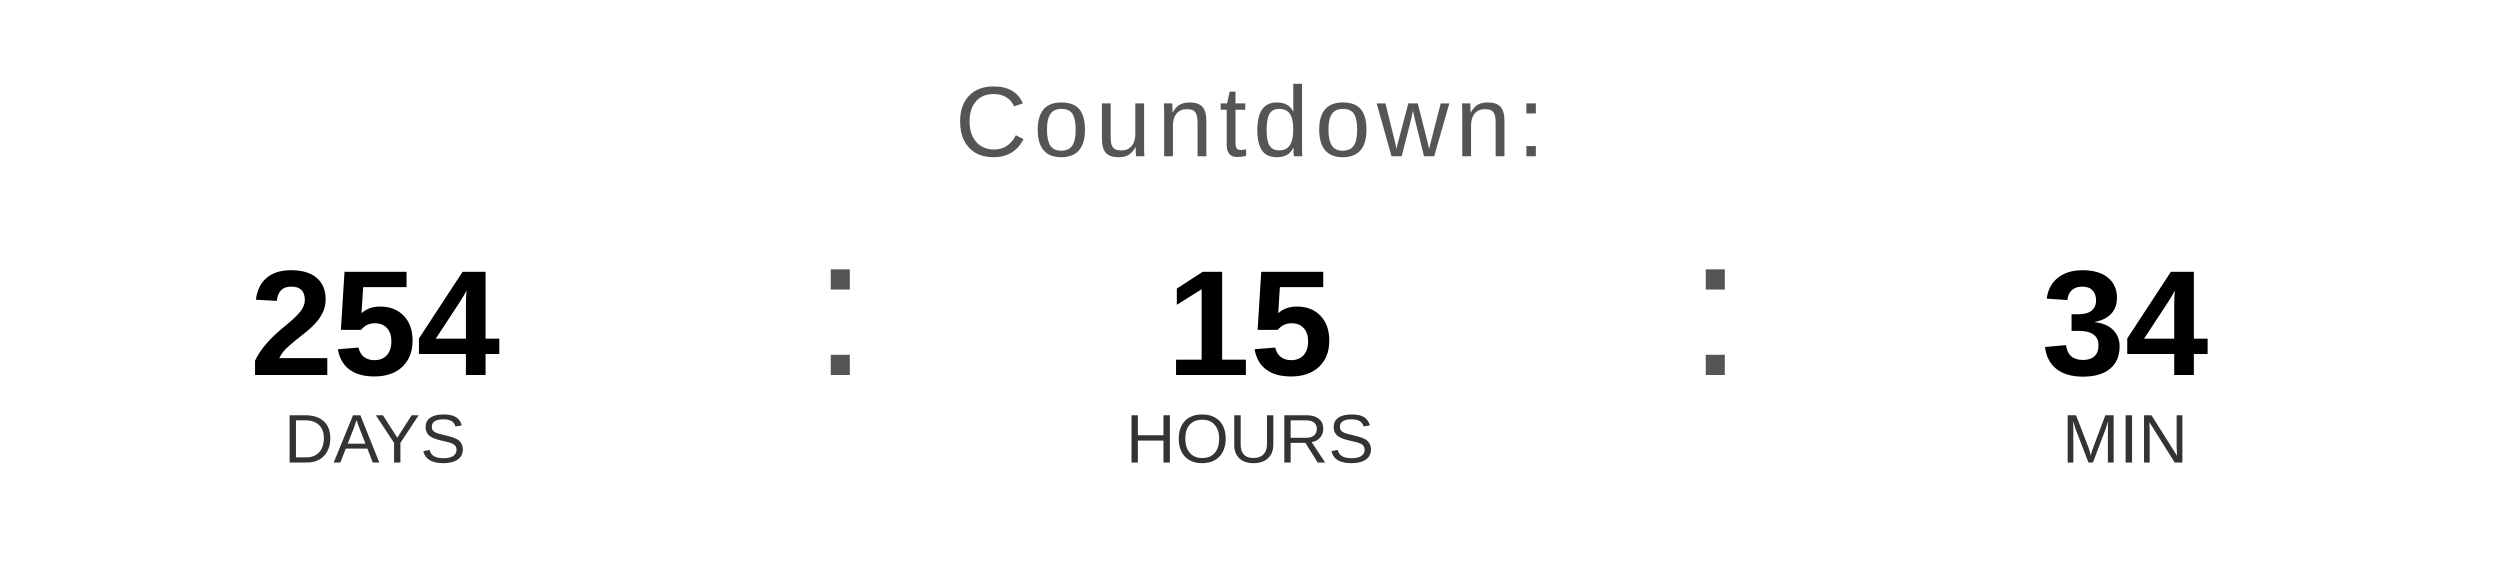
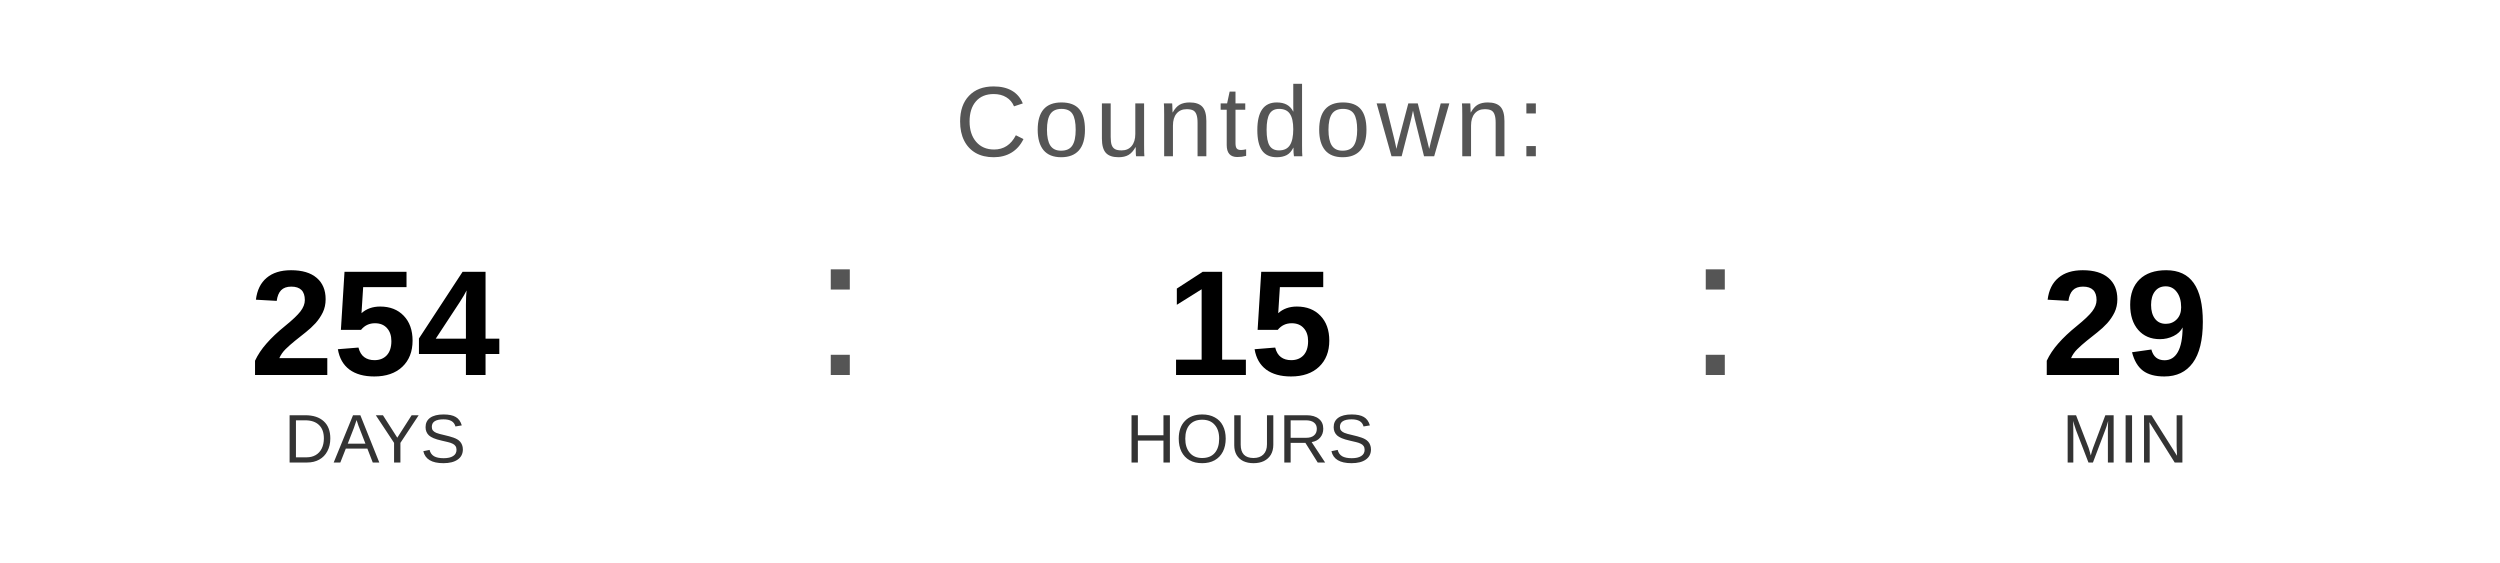
<svg xmlns="http://www.w3.org/2000/svg" width="400" height="90" viewBox="0 0 400 90">
  <text x="200" y="25" font-family="Arial, Helvetica, sans-serif" font-size="16" fill="#555555" text-anchor="middle" letter-spacing="1">
    Countdown:
  </text>
  <text x="60" y="60" font-family="Arial, Helvetica, sans-serif" font-size="24" font-weight="bold" fill="#000000" text-anchor="middle">254</text>
  <text x="60" y="74" font-family="Arial, Helvetica, sans-serif" font-size="11" fill="#333333" text-anchor="middle">DAYS</text>
  <text x="130" y="60" font-family="Arial, sans-serif" font-size="32" fill="#555555">:</text>
  <text x="200" y="60" font-family="Arial, Helvetica, sans-serif" font-size="24" font-weight="bold" fill="#000000" text-anchor="middle">15</text>
  <text x="200" y="74" font-family="Arial, Helvetica, sans-serif" font-size="11" fill="#333333" text-anchor="middle">HOURS</text>
  <text x="270" y="60" font-family="Arial, sans-serif" font-size="32" fill="#555555">:</text>
-   <text x="340" y="60" font-family="Arial, Helvetica, sans-serif" font-size="24" font-weight="bold" fill="#000000" text-anchor="middle">34</text>
+   <text x="340" y="60" font-family="Arial, Helvetica, sans-serif" font-size="24" font-weight="bold" fill="#000000" text-anchor="middle">29</text>
  <text x="340" y="74" font-family="Arial, Helvetica, sans-serif" font-size="11" fill="#333333" text-anchor="middle">MIN</text>
</svg>
